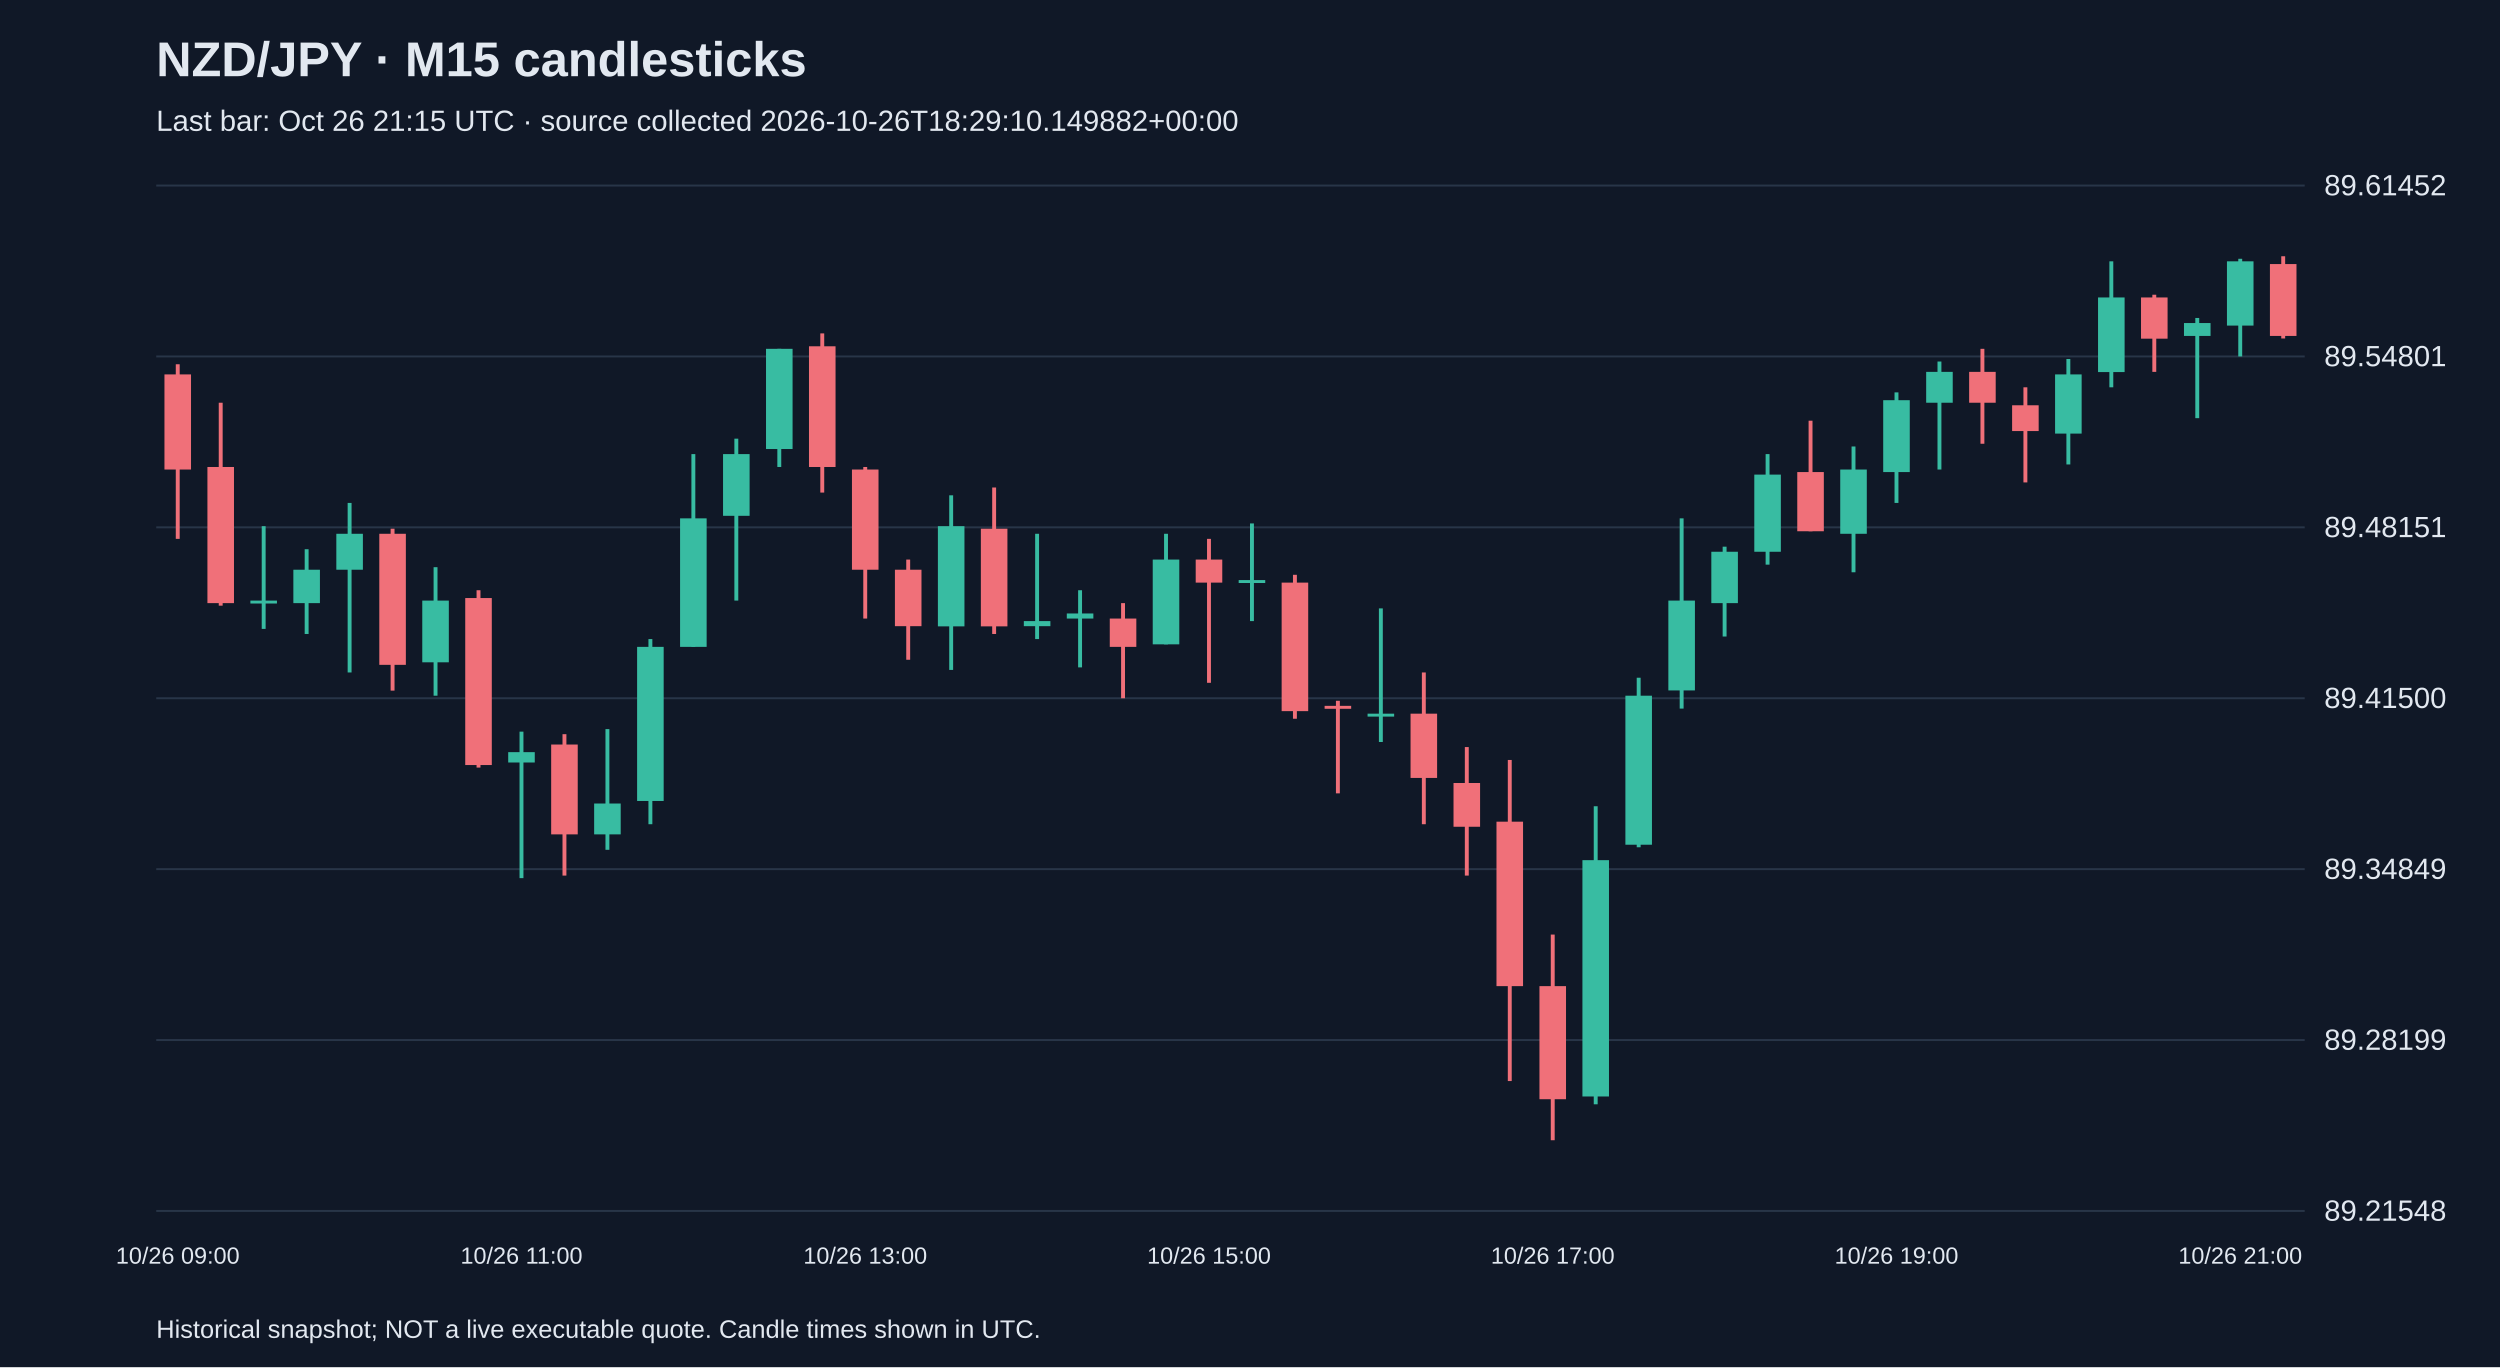
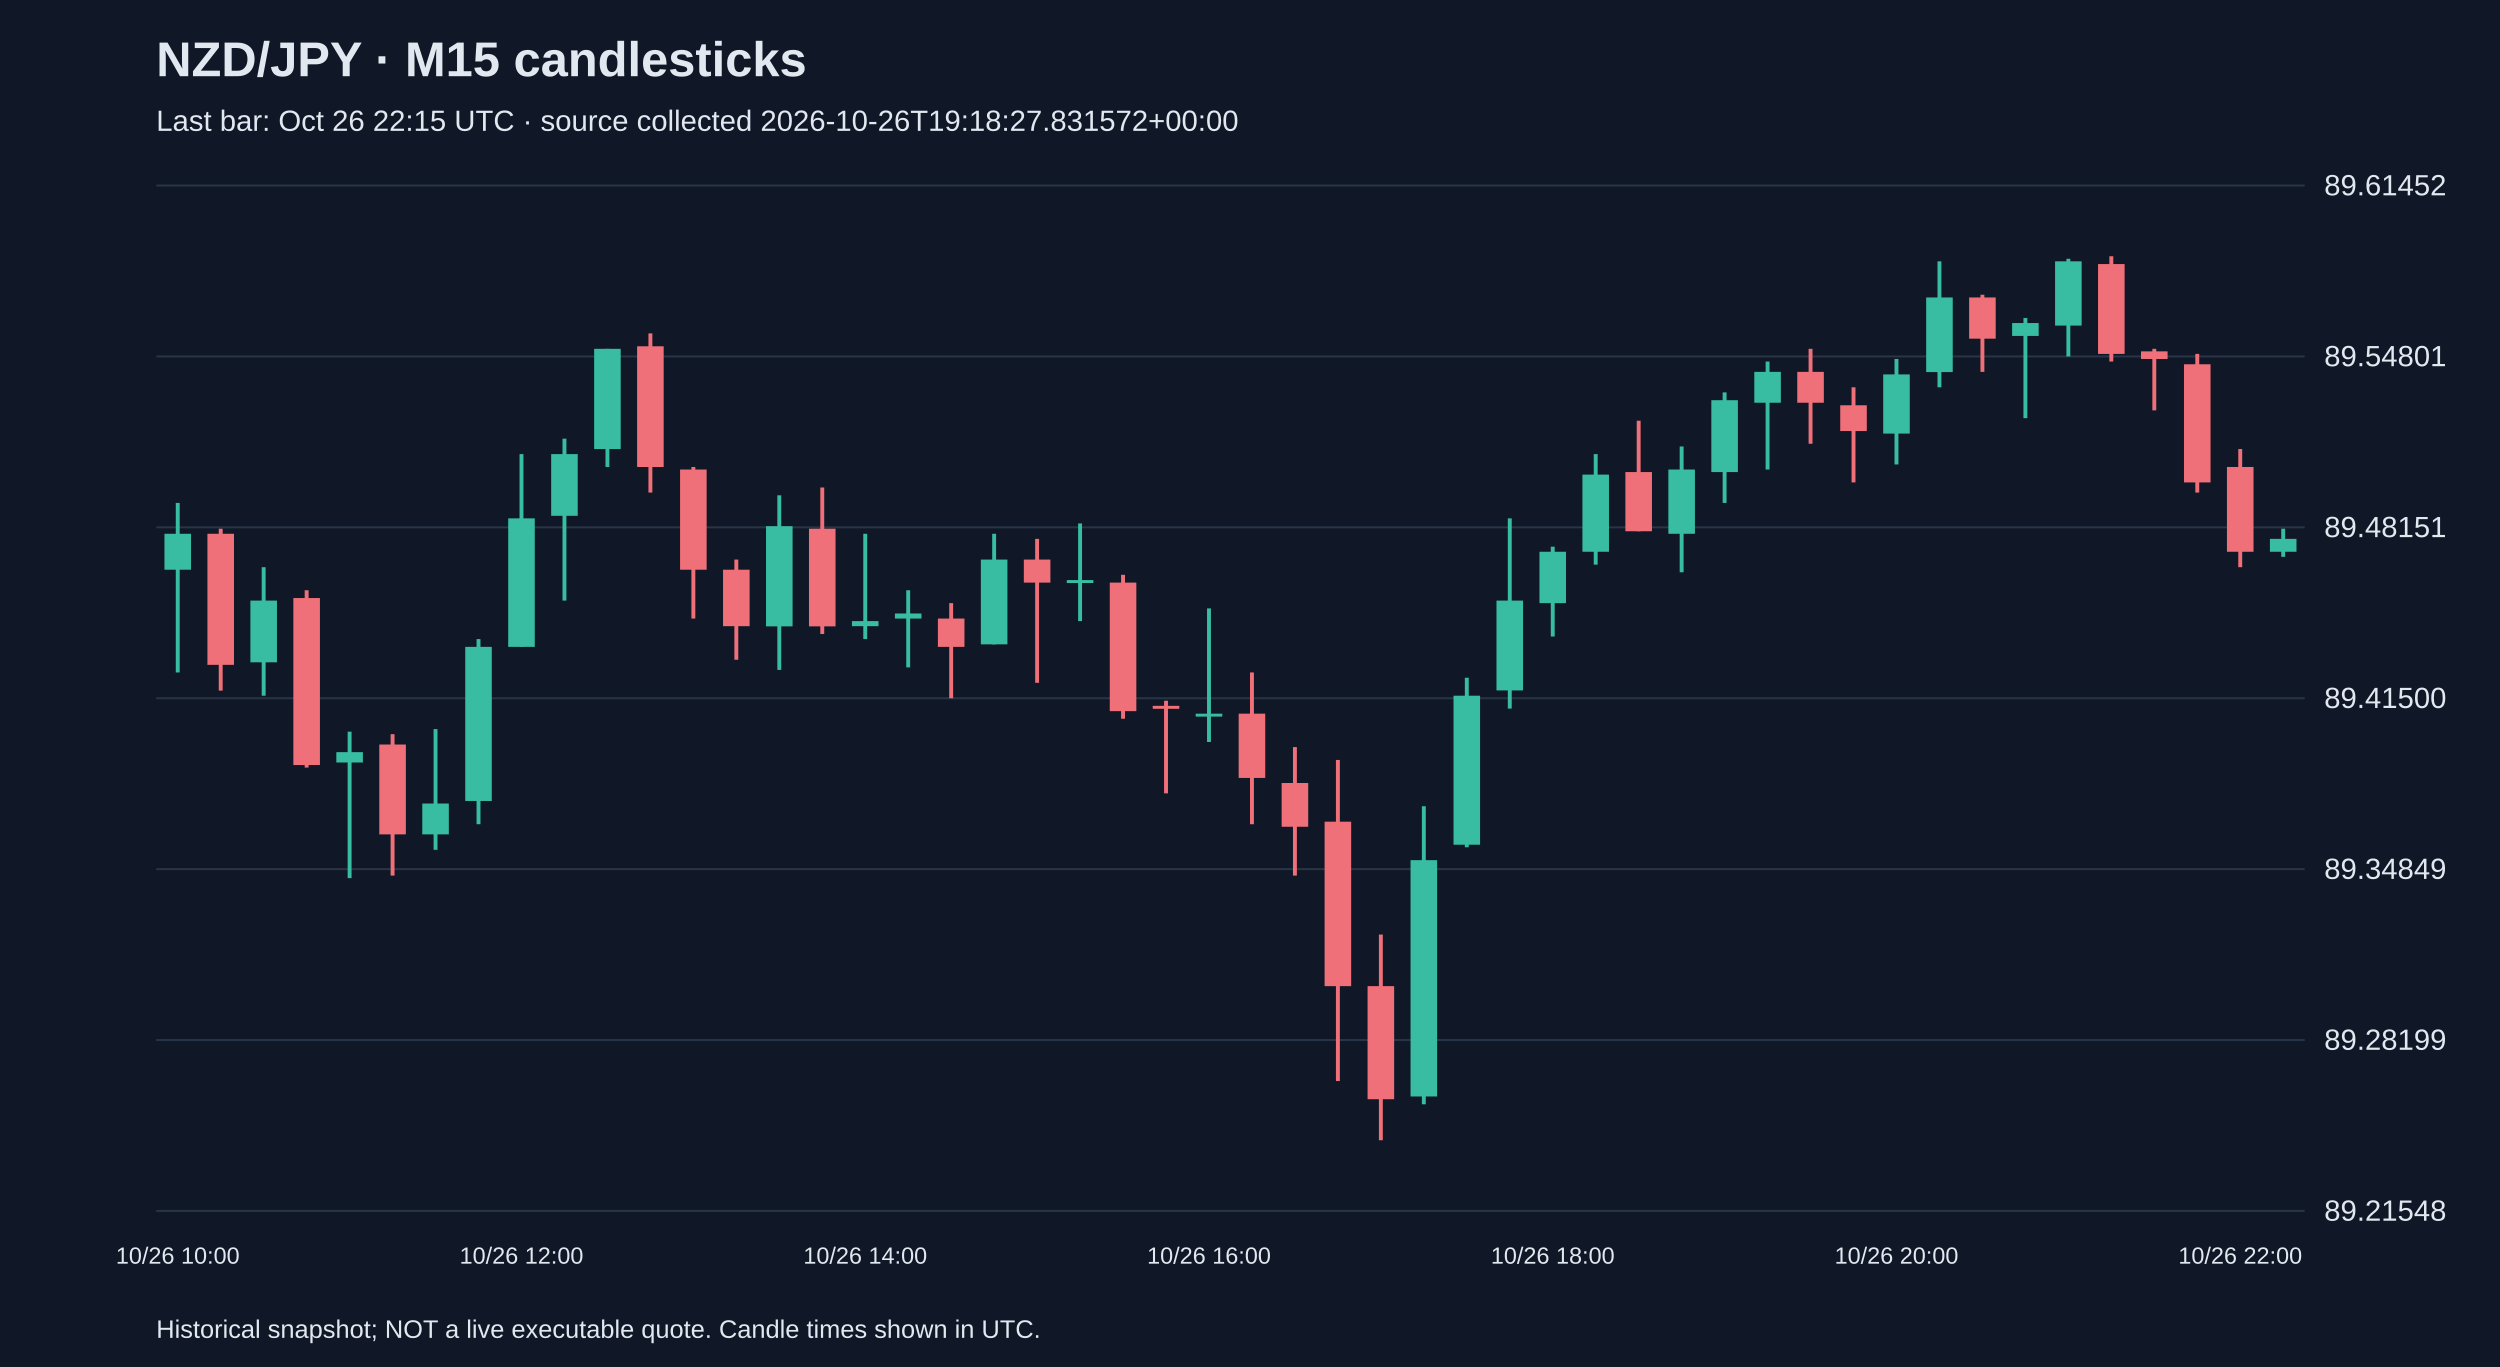
<svg xmlns="http://www.w3.org/2000/svg" viewBox="0 0 1280 700">
  <rect width="100%" height="100%" fill="#101827" />
  <style>text{font-family:Arial,sans-serif;fill:#e2e8f0}</style>
  <text x="80" y="39" font-size="25" font-weight="bold">NZD/JPY · M15 candlesticks</text>
-   <text x="80" y="67" font-size="15" fill="#a6b1c5">Last bar: Oct 26 21:15 UTC · source collected 2026-10-26T18:29:10.149882+00:00</text>
+   <text x="80" y="67" font-size="15" fill="#a6b1c5">Last bar: Oct 26 22:15 UTC · source collected 2026-10-26T19:18:27.831572+00:00</text>
  <line x1="80" y1="620.0" x2="1180" y2="620.0" stroke="#283548" />
  <text x="1190" y="625.0" font-size="15">89.21548</text>
  <line x1="80" y1="532.5" x2="1180" y2="532.5" stroke="#283548" />
  <text x="1190" y="537.5" font-size="15">89.28199</text>
  <line x1="80" y1="445.0" x2="1180" y2="445.0" stroke="#283548" />
  <text x="1190" y="450.0" font-size="15">89.34849</text>
  <line x1="80" y1="357.5" x2="1180" y2="357.5" stroke="#283548" />
  <text x="1190" y="362.5" font-size="15">89.41500</text>
  <line x1="80" y1="270.0" x2="1180" y2="270.0" stroke="#283548" />
  <text x="1190" y="275.0" font-size="15">89.48151</text>
  <line x1="80" y1="182.5" x2="1180" y2="182.5" stroke="#283548" />
  <text x="1190" y="187.5" font-size="15">89.54801</text>
  <line x1="80" y1="95.0" x2="1180" y2="95.0" stroke="#283548" />
  <text x="1190" y="100.0" font-size="15">89.61452</text>
-   <line x1="91.0" y1="186.5" x2="91.0" y2="275.9" stroke="#f07079" stroke-width="2" />
-   <rect x="84.2" y="191.7" width="13.6" height="48.7" fill="#f07079" />
-   <text x="91.0" y="647" text-anchor="middle" font-size="12">10/26 09:00</text>
-   <line x1="113.0" y1="206.2" x2="113.0" y2="310.1" stroke="#f07079" stroke-width="2" />
-   <rect x="106.2" y="239.1" width="13.6" height="69.7" fill="#f07079" />
-   <line x1="135.0" y1="269.4" x2="135.0" y2="322.0" stroke="#38bca2" stroke-width="2" />
-   <rect x="128.2" y="307.5" width="13.6" height="1.5" fill="#38bca2" />
-   <line x1="157.0" y1="281.2" x2="157.0" y2="324.6" stroke="#38bca2" stroke-width="2" />
-   <rect x="150.2" y="291.7" width="13.6" height="17.1" fill="#38bca2" />
-   <line x1="179.0" y1="257.5" x2="179.0" y2="344.3" stroke="#38bca2" stroke-width="2" />
-   <rect x="172.2" y="273.3" width="13.6" height="18.4" fill="#38bca2" />
-   <line x1="201.0" y1="270.7" x2="201.0" y2="353.6" stroke="#f07079" stroke-width="2" />
-   <rect x="194.2" y="273.3" width="13.6" height="67.1" fill="#f07079" />
-   <line x1="223.0" y1="290.4" x2="223.0" y2="356.2" stroke="#38bca2" stroke-width="2" />
-   <rect x="216.2" y="307.5" width="13.6" height="31.6" fill="#38bca2" />
-   <line x1="245.0" y1="302.2" x2="245.0" y2="393.0" stroke="#f07079" stroke-width="2" />
-   <rect x="238.2" y="306.2" width="13.6" height="85.5" fill="#f07079" />
-   <line x1="267.0" y1="374.6" x2="267.0" y2="449.6" stroke="#38bca2" stroke-width="2" />
-   <rect x="260.2" y="385.1" width="13.6" height="5.3" fill="#38bca2" />
-   <text x="267.0" y="647" text-anchor="middle" font-size="12">10/26 11:00</text>
-   <line x1="289.0" y1="375.9" x2="289.0" y2="448.3" stroke="#f07079" stroke-width="2" />
-   <rect x="282.2" y="381.2" width="13.6" height="46.0" fill="#f07079" />
-   <line x1="311.0" y1="373.3" x2="311.0" y2="435.1" stroke="#38bca2" stroke-width="2" />
-   <rect x="304.2" y="411.4" width="13.6" height="15.8" fill="#38bca2" />
-   <line x1="333.0" y1="327.2" x2="333.0" y2="422.0" stroke="#38bca2" stroke-width="2" />
-   <rect x="326.2" y="331.2" width="13.6" height="78.9" fill="#38bca2" />
-   <line x1="355.0" y1="232.5" x2="355.0" y2="331.2" stroke="#38bca2" stroke-width="2" />
-   <rect x="348.2" y="265.4" width="13.6" height="65.8" fill="#38bca2" />
-   <line x1="377.0" y1="224.6" x2="377.0" y2="307.5" stroke="#38bca2" stroke-width="2" />
-   <rect x="370.2" y="232.5" width="13.6" height="31.6" fill="#38bca2" />
-   <line x1="399.0" y1="178.6" x2="399.0" y2="239.1" stroke="#38bca2" stroke-width="2" />
-   <rect x="392.2" y="178.6" width="13.6" height="51.3" fill="#38bca2" />
-   <line x1="421.0" y1="170.7" x2="421.0" y2="252.2" stroke="#f07079" stroke-width="2" />
-   <rect x="414.2" y="177.3" width="13.6" height="61.8" fill="#f07079" />
-   <line x1="443.0" y1="239.1" x2="443.0" y2="316.7" stroke="#f07079" stroke-width="2" />
-   <rect x="436.2" y="240.4" width="13.6" height="51.3" fill="#f07079" />
-   <text x="443.0" y="647" text-anchor="middle" font-size="12">10/26 13:00</text>
-   <line x1="465.0" y1="286.5" x2="465.0" y2="337.8" stroke="#f07079" stroke-width="2" />
-   <rect x="458.2" y="291.7" width="13.6" height="28.9" fill="#f07079" />
-   <line x1="487.0" y1="253.6" x2="487.0" y2="343.0" stroke="#38bca2" stroke-width="2" />
-   <rect x="480.2" y="269.4" width="13.6" height="51.3" fill="#38bca2" />
-   <line x1="509.0" y1="249.6" x2="509.0" y2="324.6" stroke="#f07079" stroke-width="2" />
-   <rect x="502.2" y="270.7" width="13.6" height="50.0" fill="#f07079" />
-   <line x1="531.0" y1="273.3" x2="531.0" y2="327.2" stroke="#38bca2" stroke-width="2" />
-   <rect x="524.2" y="318.0" width="13.6" height="2.6" fill="#38bca2" />
-   <line x1="553.0" y1="302.2" x2="553.0" y2="341.7" stroke="#38bca2" stroke-width="2" />
-   <rect x="546.2" y="314.1" width="13.6" height="2.6" fill="#38bca2" />
-   <line x1="575.0" y1="308.8" x2="575.0" y2="357.5" stroke="#f07079" stroke-width="2" />
-   <rect x="568.2" y="316.7" width="13.6" height="14.5" fill="#f07079" />
-   <line x1="597.0" y1="273.3" x2="597.0" y2="329.9" stroke="#38bca2" stroke-width="2" />
-   <rect x="590.2" y="286.5" width="13.6" height="43.4" fill="#38bca2" />
-   <line x1="619.0" y1="275.9" x2="619.0" y2="349.6" stroke="#f07079" stroke-width="2" />
-   <rect x="612.2" y="286.5" width="13.6" height="11.8" fill="#f07079" />
-   <text x="619.0" y="647" text-anchor="middle" font-size="12">10/26 15:00</text>
-   <line x1="641.0" y1="268.0" x2="641.0" y2="318.0" stroke="#38bca2" stroke-width="2" />
-   <rect x="634.2" y="297.0" width="13.6" height="1.5" fill="#38bca2" />
-   <line x1="663.0" y1="294.3" x2="663.0" y2="368.0" stroke="#f07079" stroke-width="2" />
-   <rect x="656.2" y="298.3" width="13.6" height="65.8" fill="#f07079" />
-   <line x1="685.0" y1="358.8" x2="685.0" y2="406.2" stroke="#f07079" stroke-width="2" />
-   <rect x="678.2" y="361.4" width="13.6" height="1.5" fill="#f07079" />
-   <line x1="707.0" y1="311.5" x2="707.0" y2="379.9" stroke="#38bca2" stroke-width="2" />
-   <rect x="700.2" y="365.4" width="13.6" height="1.5" fill="#38bca2" />
-   <line x1="729.0" y1="344.3" x2="729.0" y2="422.0" stroke="#f07079" stroke-width="2" />
-   <rect x="722.2" y="365.4" width="13.6" height="32.9" fill="#f07079" />
-   <line x1="751.0" y1="382.5" x2="751.0" y2="448.3" stroke="#f07079" stroke-width="2" />
-   <rect x="744.2" y="400.9" width="13.6" height="22.4" fill="#f07079" />
-   <line x1="773.0" y1="389.1" x2="773.0" y2="553.5" stroke="#f07079" stroke-width="2" />
-   <rect x="766.2" y="420.7" width="13.6" height="84.2" fill="#f07079" />
-   <line x1="795.0" y1="478.5" x2="795.0" y2="583.8" stroke="#f07079" stroke-width="2" />
-   <rect x="788.2" y="504.9" width="13.6" height="57.9" fill="#f07079" />
-   <text x="795.0" y="647" text-anchor="middle" font-size="12">10/26 17:00</text>
-   <line x1="817.0" y1="412.8" x2="817.0" y2="565.4" stroke="#38bca2" stroke-width="2" />
-   <rect x="810.2" y="440.4" width="13.6" height="121.0" fill="#38bca2" />
-   <line x1="839.0" y1="347.0" x2="839.0" y2="433.8" stroke="#38bca2" stroke-width="2" />
-   <rect x="832.2" y="356.2" width="13.6" height="76.3" fill="#38bca2" />
-   <line x1="861.0" y1="265.4" x2="861.0" y2="362.8" stroke="#38bca2" stroke-width="2" />
-   <rect x="854.2" y="307.5" width="13.6" height="46.0" fill="#38bca2" />
-   <line x1="883.0" y1="279.9" x2="883.0" y2="325.9" stroke="#38bca2" stroke-width="2" />
-   <rect x="876.2" y="282.5" width="13.6" height="26.3" fill="#38bca2" />
-   <line x1="905.0" y1="232.5" x2="905.0" y2="289.1" stroke="#38bca2" stroke-width="2" />
-   <rect x="898.2" y="243.0" width="13.6" height="39.5" fill="#38bca2" />
-   <line x1="927.0" y1="215.4" x2="927.0" y2="272.0" stroke="#f07079" stroke-width="2" />
-   <rect x="920.2" y="241.7" width="13.6" height="30.3" fill="#f07079" />
-   <line x1="949.0" y1="228.6" x2="949.0" y2="293.0" stroke="#38bca2" stroke-width="2" />
-   <rect x="942.2" y="240.4" width="13.6" height="32.9" fill="#38bca2" />
-   <line x1="971.0" y1="200.9" x2="971.0" y2="257.5" stroke="#38bca2" stroke-width="2" />
-   <rect x="964.2" y="204.9" width="13.6" height="36.8" fill="#38bca2" />
-   <text x="971.0" y="647" text-anchor="middle" font-size="12">10/26 19:00</text>
-   <line x1="993.0" y1="185.1" x2="993.0" y2="240.4" stroke="#38bca2" stroke-width="2" />
-   <rect x="986.2" y="190.4" width="13.6" height="15.8" fill="#38bca2" />
-   <line x1="1015.0" y1="178.6" x2="1015.0" y2="227.2" stroke="#f07079" stroke-width="2" />
-   <rect x="1008.2" y="190.4" width="13.6" height="15.8" fill="#f07079" />
-   <line x1="1037.0" y1="198.3" x2="1037.0" y2="247.0" stroke="#f07079" stroke-width="2" />
-   <rect x="1030.2" y="207.5" width="13.6" height="13.2" fill="#f07079" />
-   <line x1="1059.0" y1="183.8" x2="1059.0" y2="237.8" stroke="#38bca2" stroke-width="2" />
-   <rect x="1052.2" y="191.7" width="13.6" height="30.3" fill="#38bca2" />
-   <line x1="1081.0" y1="133.8" x2="1081.0" y2="198.3" stroke="#38bca2" stroke-width="2" />
-   <rect x="1074.2" y="152.3" width="13.6" height="38.2" fill="#38bca2" />
-   <line x1="1103.0" y1="150.9" x2="1103.0" y2="190.4" stroke="#f07079" stroke-width="2" />
-   <rect x="1096.2" y="152.3" width="13.6" height="21.1" fill="#f07079" />
-   <line x1="1125.0" y1="162.8" x2="1125.0" y2="214.1" stroke="#38bca2" stroke-width="2" />
-   <rect x="1118.2" y="165.4" width="13.6" height="6.6" fill="#38bca2" />
-   <line x1="1147.0" y1="132.5" x2="1147.0" y2="182.5" stroke="#38bca2" stroke-width="2" />
-   <rect x="1140.2" y="133.8" width="13.6" height="32.9" fill="#38bca2" />
-   <text x="1147.0" y="647" text-anchor="middle" font-size="12">10/26 21:00</text>
-   <line x1="1169.0" y1="131.2" x2="1169.0" y2="173.3" stroke="#f07079" stroke-width="2" />
-   <rect x="1162.2" y="135.2" width="13.6" height="36.8" fill="#f07079" />
+   <line x1="91.0" y1="257.5" x2="91.0" y2="344.3" stroke="#38bca2" stroke-width="2" />
+   <rect x="84.2" y="273.3" width="13.6" height="18.4" fill="#38bca2" />
+   <text x="91.0" y="647" text-anchor="middle" font-size="12">10/26 10:00</text>
+   <line x1="113.0" y1="270.7" x2="113.0" y2="353.6" stroke="#f07079" stroke-width="2" />
+   <rect x="106.2" y="273.3" width="13.6" height="67.1" fill="#f07079" />
+   <line x1="135.0" y1="290.4" x2="135.0" y2="356.2" stroke="#38bca2" stroke-width="2" />
+   <rect x="128.2" y="307.5" width="13.6" height="31.6" fill="#38bca2" />
+   <line x1="157.0" y1="302.2" x2="157.0" y2="393.0" stroke="#f07079" stroke-width="2" />
+   <rect x="150.2" y="306.2" width="13.6" height="85.5" fill="#f07079" />
+   <line x1="179.0" y1="374.6" x2="179.0" y2="449.6" stroke="#38bca2" stroke-width="2" />
+   <rect x="172.2" y="385.1" width="13.6" height="5.3" fill="#38bca2" />
+   <line x1="201.0" y1="375.9" x2="201.0" y2="448.3" stroke="#f07079" stroke-width="2" />
+   <rect x="194.2" y="381.2" width="13.6" height="46.0" fill="#f07079" />
+   <line x1="223.0" y1="373.3" x2="223.0" y2="435.1" stroke="#38bca2" stroke-width="2" />
+   <rect x="216.2" y="411.4" width="13.6" height="15.8" fill="#38bca2" />
+   <line x1="245.0" y1="327.2" x2="245.0" y2="422.0" stroke="#38bca2" stroke-width="2" />
+   <rect x="238.2" y="331.2" width="13.6" height="78.9" fill="#38bca2" />
+   <line x1="267.0" y1="232.5" x2="267.0" y2="331.2" stroke="#38bca2" stroke-width="2" />
+   <rect x="260.2" y="265.4" width="13.6" height="65.8" fill="#38bca2" />
+   <text x="267.0" y="647" text-anchor="middle" font-size="12">10/26 12:00</text>
+   <line x1="289.0" y1="224.6" x2="289.0" y2="307.5" stroke="#38bca2" stroke-width="2" />
+   <rect x="282.2" y="232.5" width="13.6" height="31.6" fill="#38bca2" />
+   <line x1="311.0" y1="178.6" x2="311.0" y2="239.1" stroke="#38bca2" stroke-width="2" />
+   <rect x="304.2" y="178.6" width="13.6" height="51.3" fill="#38bca2" />
+   <line x1="333.0" y1="170.7" x2="333.0" y2="252.2" stroke="#f07079" stroke-width="2" />
+   <rect x="326.2" y="177.3" width="13.6" height="61.8" fill="#f07079" />
+   <line x1="355.0" y1="239.1" x2="355.0" y2="316.7" stroke="#f07079" stroke-width="2" />
+   <rect x="348.2" y="240.4" width="13.6" height="51.3" fill="#f07079" />
+   <line x1="377.0" y1="286.5" x2="377.0" y2="337.8" stroke="#f07079" stroke-width="2" />
+   <rect x="370.2" y="291.7" width="13.6" height="28.9" fill="#f07079" />
+   <line x1="399.0" y1="253.6" x2="399.0" y2="343.0" stroke="#38bca2" stroke-width="2" />
+   <rect x="392.2" y="269.4" width="13.6" height="51.3" fill="#38bca2" />
+   <line x1="421.0" y1="249.6" x2="421.0" y2="324.6" stroke="#f07079" stroke-width="2" />
+   <rect x="414.2" y="270.7" width="13.6" height="50.0" fill="#f07079" />
+   <line x1="443.0" y1="273.3" x2="443.0" y2="327.2" stroke="#38bca2" stroke-width="2" />
+   <rect x="436.2" y="318.0" width="13.6" height="2.6" fill="#38bca2" />
+   <text x="443.0" y="647" text-anchor="middle" font-size="12">10/26 14:00</text>
+   <line x1="465.0" y1="302.2" x2="465.0" y2="341.7" stroke="#38bca2" stroke-width="2" />
+   <rect x="458.2" y="314.1" width="13.6" height="2.6" fill="#38bca2" />
+   <line x1="487.0" y1="308.8" x2="487.0" y2="357.5" stroke="#f07079" stroke-width="2" />
+   <rect x="480.2" y="316.7" width="13.6" height="14.5" fill="#f07079" />
+   <line x1="509.0" y1="273.3" x2="509.0" y2="329.9" stroke="#38bca2" stroke-width="2" />
+   <rect x="502.2" y="286.5" width="13.6" height="43.4" fill="#38bca2" />
+   <line x1="531.0" y1="275.9" x2="531.0" y2="349.6" stroke="#f07079" stroke-width="2" />
+   <rect x="524.2" y="286.5" width="13.6" height="11.8" fill="#f07079" />
+   <line x1="553.0" y1="268.0" x2="553.0" y2="318.0" stroke="#38bca2" stroke-width="2" />
+   <rect x="546.2" y="297.0" width="13.6" height="1.5" fill="#38bca2" />
+   <line x1="575.0" y1="294.3" x2="575.0" y2="368.0" stroke="#f07079" stroke-width="2" />
+   <rect x="568.2" y="298.3" width="13.6" height="65.8" fill="#f07079" />
+   <line x1="597.0" y1="358.8" x2="597.0" y2="406.2" stroke="#f07079" stroke-width="2" />
+   <rect x="590.2" y="361.4" width="13.6" height="1.5" fill="#f07079" />
+   <line x1="619.0" y1="311.5" x2="619.0" y2="379.9" stroke="#38bca2" stroke-width="2" />
+   <rect x="612.2" y="365.4" width="13.6" height="1.5" fill="#38bca2" />
+   <text x="619.0" y="647" text-anchor="middle" font-size="12">10/26 16:00</text>
+   <line x1="641.0" y1="344.3" x2="641.0" y2="422.0" stroke="#f07079" stroke-width="2" />
+   <rect x="634.2" y="365.4" width="13.6" height="32.9" fill="#f07079" />
+   <line x1="663.0" y1="382.5" x2="663.0" y2="448.3" stroke="#f07079" stroke-width="2" />
+   <rect x="656.2" y="400.9" width="13.6" height="22.4" fill="#f07079" />
+   <line x1="685.0" y1="389.1" x2="685.0" y2="553.5" stroke="#f07079" stroke-width="2" />
+   <rect x="678.2" y="420.7" width="13.6" height="84.2" fill="#f07079" />
+   <line x1="707.0" y1="478.5" x2="707.0" y2="583.8" stroke="#f07079" stroke-width="2" />
+   <rect x="700.2" y="504.9" width="13.6" height="57.9" fill="#f07079" />
+   <line x1="729.0" y1="412.8" x2="729.0" y2="565.4" stroke="#38bca2" stroke-width="2" />
+   <rect x="722.2" y="440.4" width="13.6" height="121.0" fill="#38bca2" />
+   <line x1="751.0" y1="347.0" x2="751.0" y2="433.8" stroke="#38bca2" stroke-width="2" />
+   <rect x="744.2" y="356.2" width="13.6" height="76.3" fill="#38bca2" />
+   <line x1="773.0" y1="265.4" x2="773.0" y2="362.8" stroke="#38bca2" stroke-width="2" />
+   <rect x="766.2" y="307.5" width="13.6" height="46.0" fill="#38bca2" />
+   <line x1="795.0" y1="279.9" x2="795.0" y2="325.9" stroke="#38bca2" stroke-width="2" />
+   <rect x="788.2" y="282.5" width="13.6" height="26.3" fill="#38bca2" />
+   <text x="795.0" y="647" text-anchor="middle" font-size="12">10/26 18:00</text>
+   <line x1="817.0" y1="232.5" x2="817.0" y2="289.1" stroke="#38bca2" stroke-width="2" />
+   <rect x="810.2" y="243.0" width="13.6" height="39.5" fill="#38bca2" />
+   <line x1="839.0" y1="215.4" x2="839.0" y2="272.0" stroke="#f07079" stroke-width="2" />
+   <rect x="832.2" y="241.7" width="13.6" height="30.3" fill="#f07079" />
+   <line x1="861.0" y1="228.6" x2="861.0" y2="293.0" stroke="#38bca2" stroke-width="2" />
+   <rect x="854.2" y="240.4" width="13.6" height="32.9" fill="#38bca2" />
+   <line x1="883.0" y1="200.9" x2="883.0" y2="257.5" stroke="#38bca2" stroke-width="2" />
+   <rect x="876.2" y="204.9" width="13.6" height="36.8" fill="#38bca2" />
+   <line x1="905.0" y1="185.1" x2="905.0" y2="240.4" stroke="#38bca2" stroke-width="2" />
+   <rect x="898.2" y="190.4" width="13.6" height="15.8" fill="#38bca2" />
+   <line x1="927.0" y1="178.6" x2="927.0" y2="227.2" stroke="#f07079" stroke-width="2" />
+   <rect x="920.2" y="190.4" width="13.6" height="15.8" fill="#f07079" />
+   <line x1="949.0" y1="198.3" x2="949.0" y2="247.0" stroke="#f07079" stroke-width="2" />
+   <rect x="942.2" y="207.5" width="13.6" height="13.2" fill="#f07079" />
+   <line x1="971.0" y1="183.8" x2="971.0" y2="237.8" stroke="#38bca2" stroke-width="2" />
+   <rect x="964.2" y="191.7" width="13.6" height="30.3" fill="#38bca2" />
+   <text x="971.0" y="647" text-anchor="middle" font-size="12">10/26 20:00</text>
+   <line x1="993.0" y1="133.8" x2="993.0" y2="198.3" stroke="#38bca2" stroke-width="2" />
+   <rect x="986.2" y="152.3" width="13.6" height="38.2" fill="#38bca2" />
+   <line x1="1015.0" y1="150.9" x2="1015.0" y2="190.4" stroke="#f07079" stroke-width="2" />
+   <rect x="1008.2" y="152.3" width="13.6" height="21.1" fill="#f07079" />
+   <line x1="1037.0" y1="162.8" x2="1037.0" y2="214.1" stroke="#38bca2" stroke-width="2" />
+   <rect x="1030.2" y="165.4" width="13.6" height="6.6" fill="#38bca2" />
+   <line x1="1059.0" y1="132.5" x2="1059.0" y2="182.5" stroke="#38bca2" stroke-width="2" />
+   <rect x="1052.2" y="133.8" width="13.6" height="32.9" fill="#38bca2" />
+   <line x1="1081.0" y1="131.2" x2="1081.0" y2="185.1" stroke="#f07079" stroke-width="2" />
+   <rect x="1074.2" y="135.2" width="13.6" height="46.0" fill="#f07079" />
+   <line x1="1103.0" y1="178.6" x2="1103.0" y2="210.1" stroke="#f07079" stroke-width="2" />
+   <rect x="1096.2" y="179.9" width="13.6" height="3.9" fill="#f07079" />
+   <line x1="1125.0" y1="181.2" x2="1125.0" y2="252.2" stroke="#f07079" stroke-width="2" />
+   <rect x="1118.2" y="186.5" width="13.6" height="60.5" fill="#f07079" />
+   <line x1="1147.0" y1="229.9" x2="1147.0" y2="290.4" stroke="#f07079" stroke-width="2" />
+   <rect x="1140.2" y="239.1" width="13.6" height="43.4" fill="#f07079" />
+   <text x="1147.0" y="647" text-anchor="middle" font-size="12">10/26 22:00</text>
+   <line x1="1169.0" y1="270.7" x2="1169.0" y2="285.1" stroke="#38bca2" stroke-width="2" />
+   <rect x="1162.2" y="275.9" width="13.6" height="6.6" fill="#38bca2" />
  <text x="80" y="685" font-size="13">Historical snapshot; NOT a live executable quote. Candle times shown in UTC.</text>
</svg>
